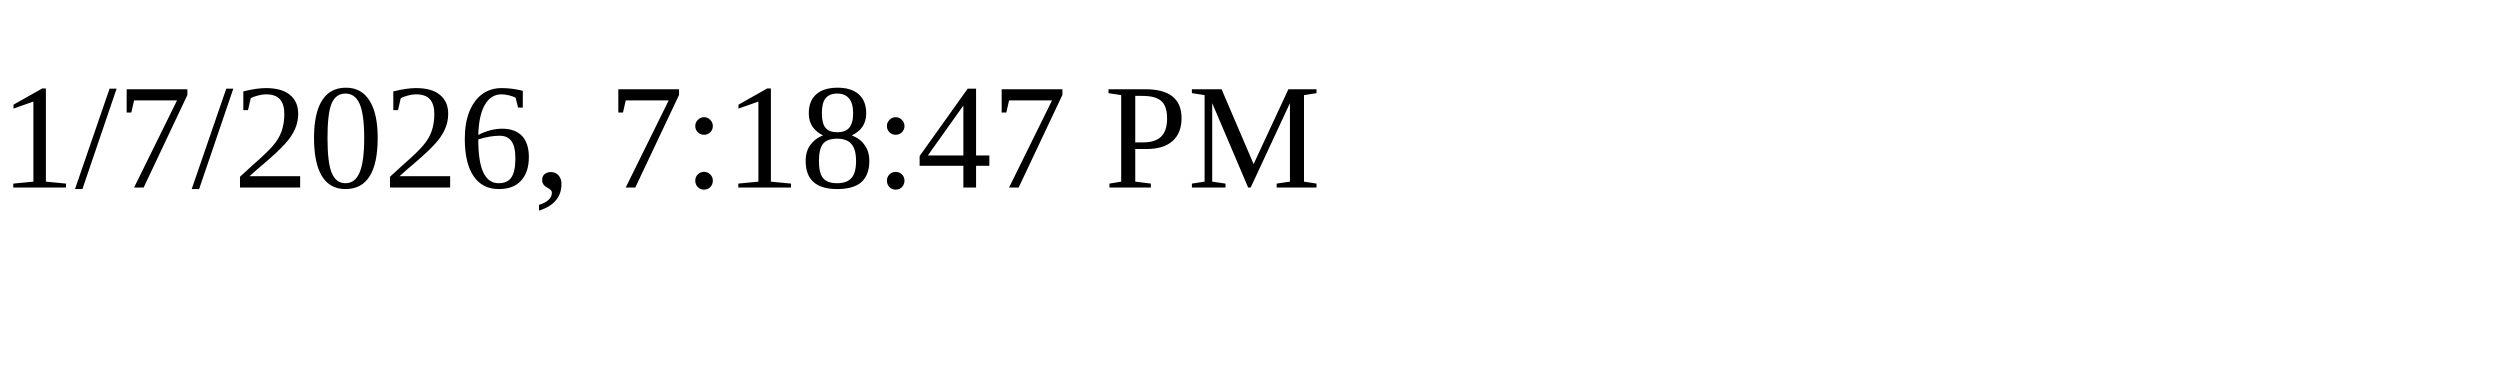
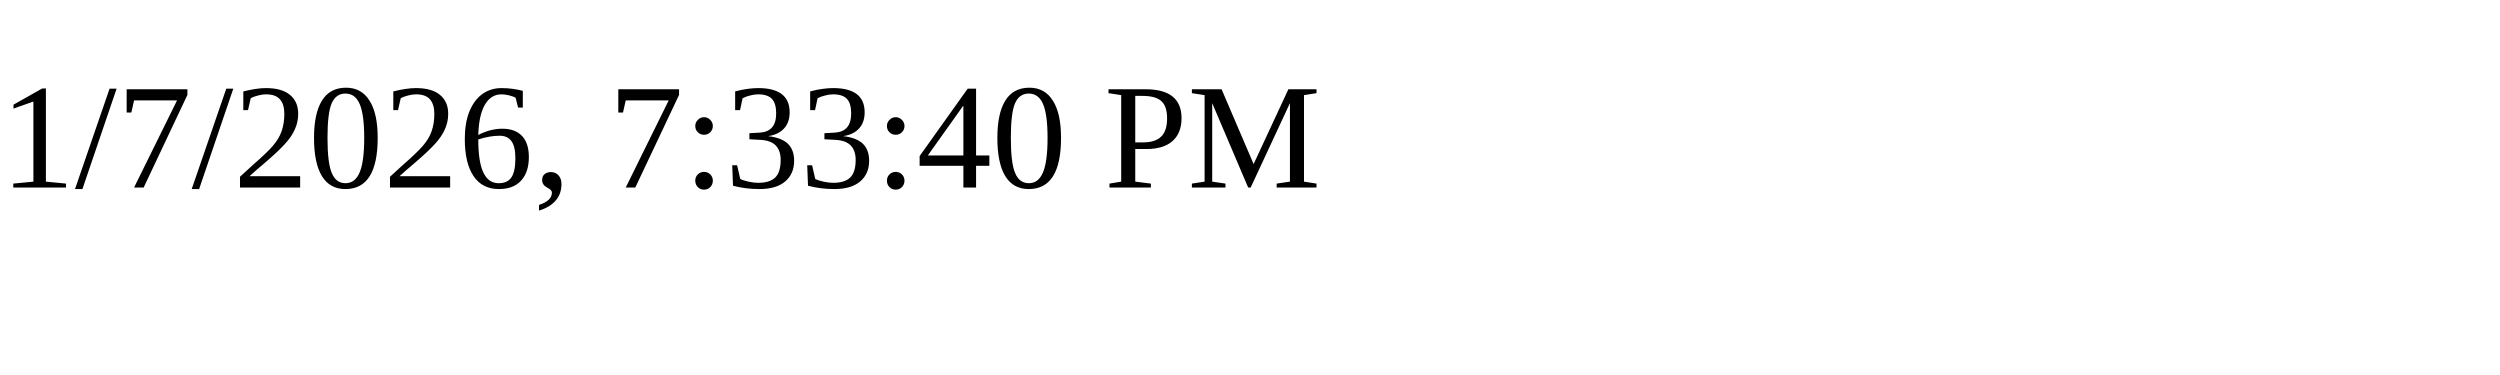
<svg xmlns="http://www.w3.org/2000/svg" height="30" width="200">
-   <text x="0" y="15">1/7/2026, 7:18:47 PM</text>
+   <text x="0" y="15">1/7/2026, 7:33:40 PM</text>
</svg>
